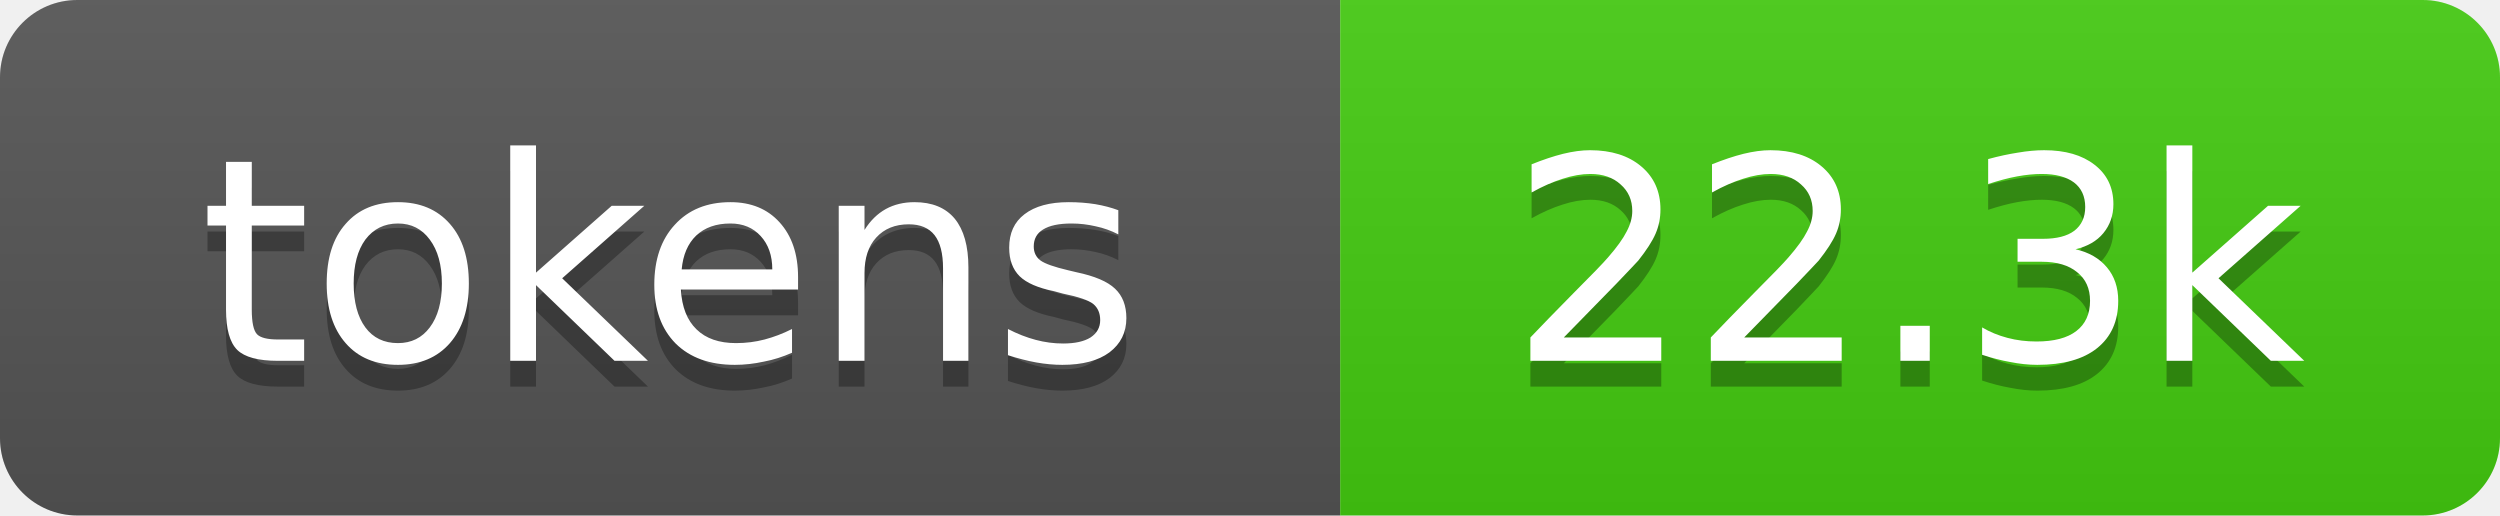
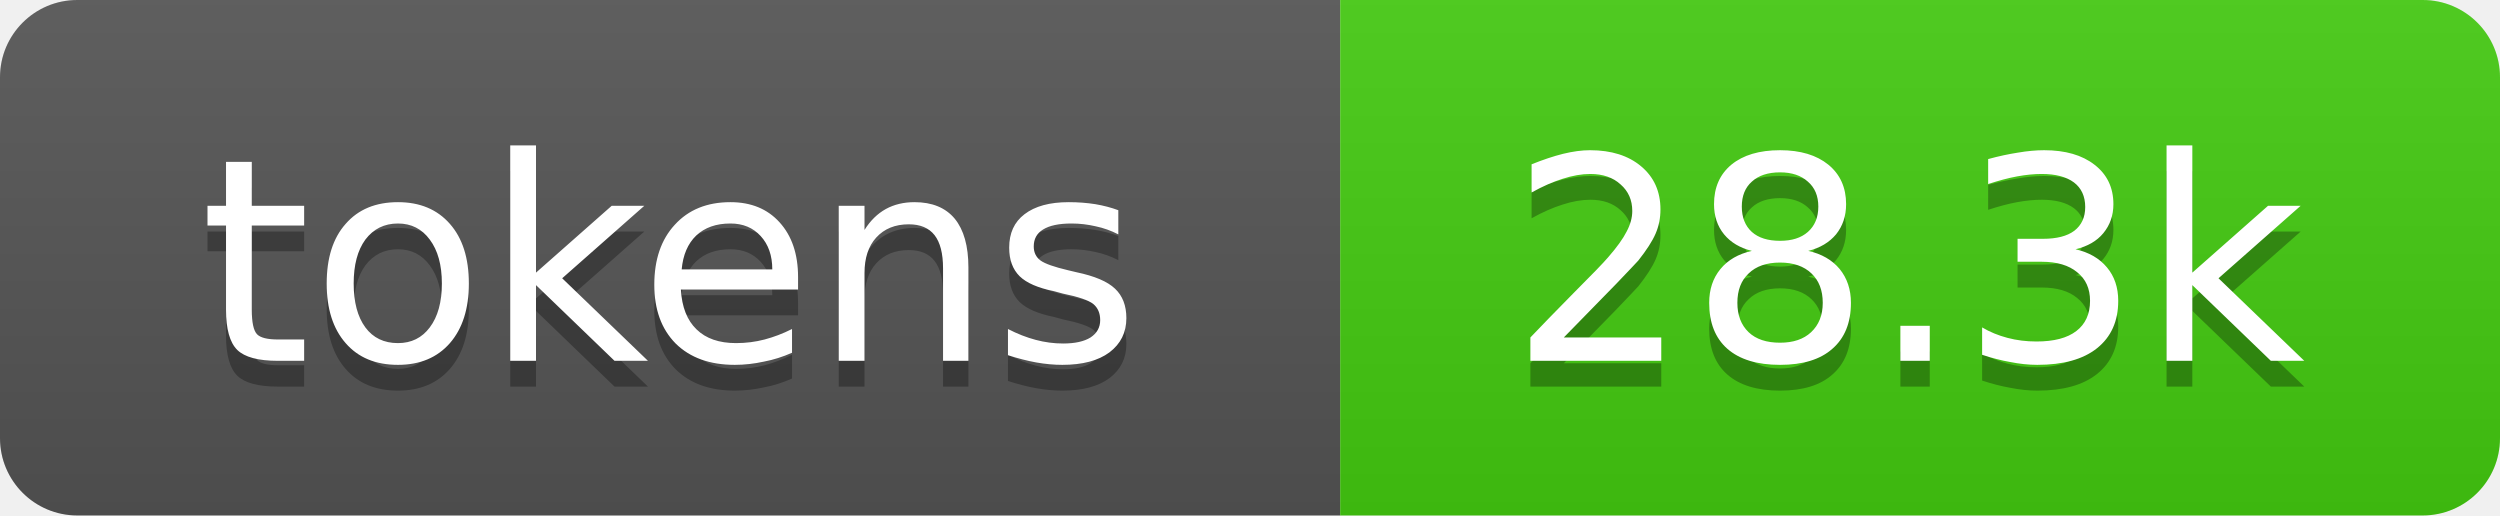
- <svg xmlns="http://www.w3.org/2000/svg" xmlns:xlink="http://www.w3.org/1999/xlink" width="97" height="20" role="img" aria-label="22.3k tokens, 11% of context window">
+ <svg xmlns="http://www.w3.org/2000/svg" xmlns:xlink="http://www.w3.org/1999/xlink" width="97" height="20" role="img" aria-label="28.3k tokens, 14% of context window">
  <linearGradient id="s" x2="0" y2="100%">
    <stop offset="0" stop-color="#bbb" stop-opacity=".1" />
    <stop offset="1" stop-opacity=".1" />
  </linearGradient>
  <clipPath id="r">
    <rect width="97" height="20" rx="3" fill="#fff" />
  </clipPath>
  <a xlink:href="https://github.com/qwibitai/nanoclaw/tree/main/repo-tokens">
    <g clip-path="url(#r)">
      <rect width="52" height="20" fill="#555" />
      <rect x="52" width="45" height="20" fill="#4c1" />
      <rect width="97" height="20" fill="url(#s)" />
      <g fill="#fff" text-anchor="middle" font-family="Verdana,Geneva,DejaVu Sans,sans-serif" font-size="11">
        <text aria-hidden="true" x="26" y="15" fill="#010101" fill-opacity=".3">tokens</text>
        <text x="26" y="14">tokens</text>
-         <text aria-hidden="true" x="74" y="15" fill="#010101" fill-opacity=".3">22.3k</text>
-         <text x="74" y="14">22.3k</text>
+         <text aria-hidden="true" x="74" y="15" fill="#010101" fill-opacity=".3">28.3k</text>
+         <text x="74" y="14">28.3k</text>
      </g>
    </g>
  </a>
</svg>
